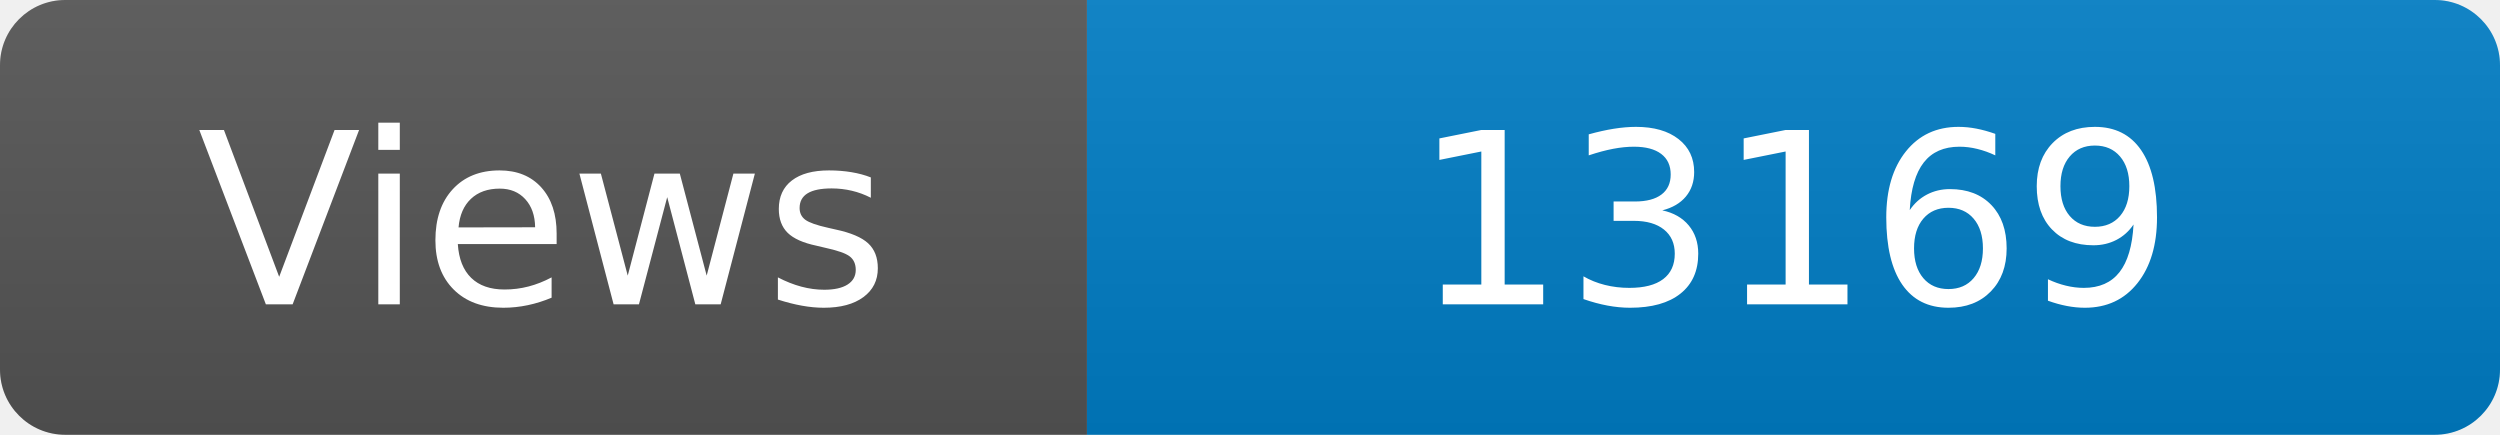
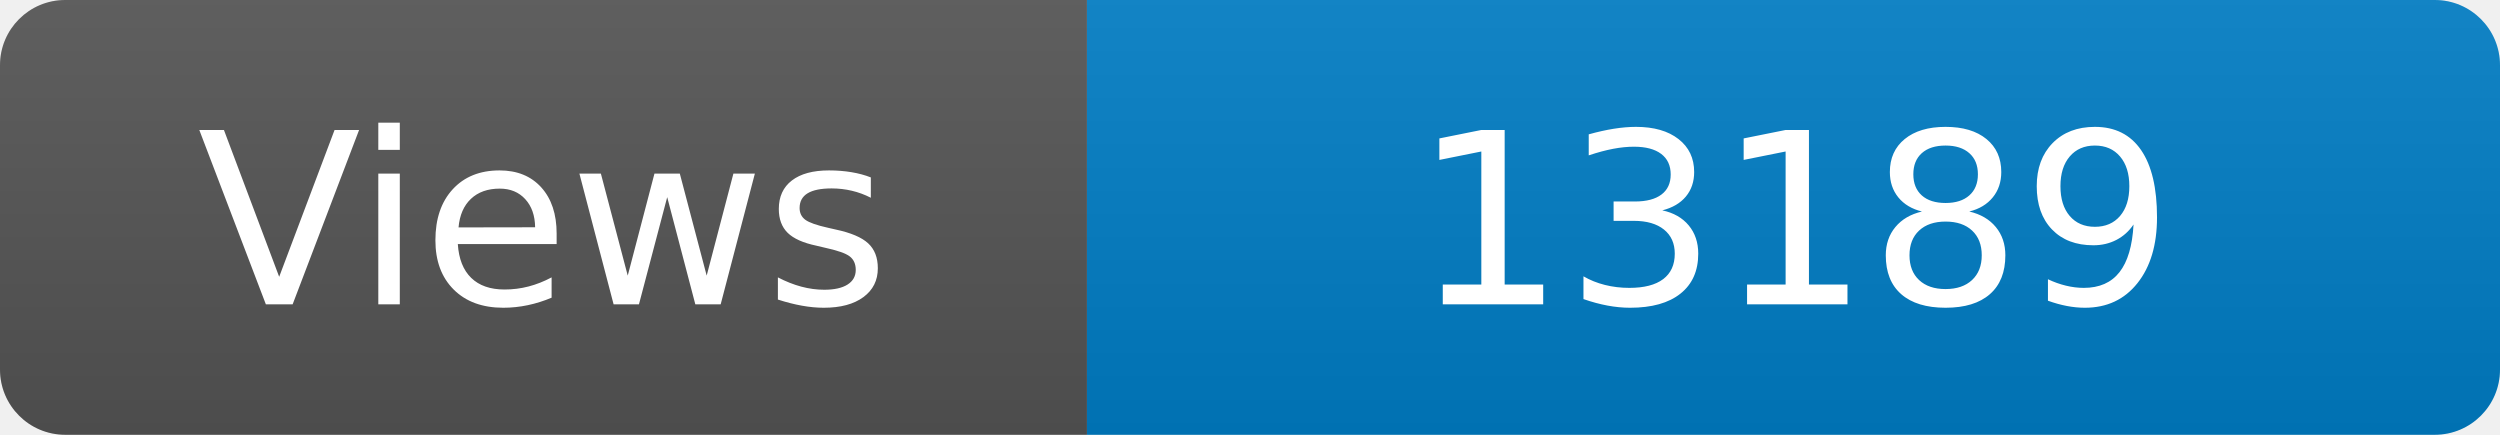
<svg xmlns="http://www.w3.org/2000/svg" width="115" height="20" role="img" aria-label="Maintained?: yes">
  <linearGradient id="s" x2="0" y2="100%">
    <stop offset="0" stop-color="#bbb" stop-opacity=".1" />
    <stop offset="1" stop-opacity=".1" />
  </linearGradient>
  <clipPath id="r">
    <rect width="115" height="20" rx="3" fill="#fff" />
  </clipPath>
  <g clip-path="url(#r)">
    <rect width="50" height="20" fill="#555" />
    <rect x="50" width="160" height="20" fill="#007ec6" />
    <rect width="115" height="20" fill="url(#s)" />
  </g>
  <g fill="#fff" text-anchor="middle" font-family="Verdana,Geneva,DejaVu Sans,sans-serif" font-size="110">
    <text x="250" y="140" transform="scale(.1)" fill="#fff">Views</text>
-     <text x="825" y="140" transform="scale(.1)" fill="#fff">13169</text>
+     <text x="825" y="140" transform="scale(.1)" fill="#fff">13189</text>
  </g>
</svg>
